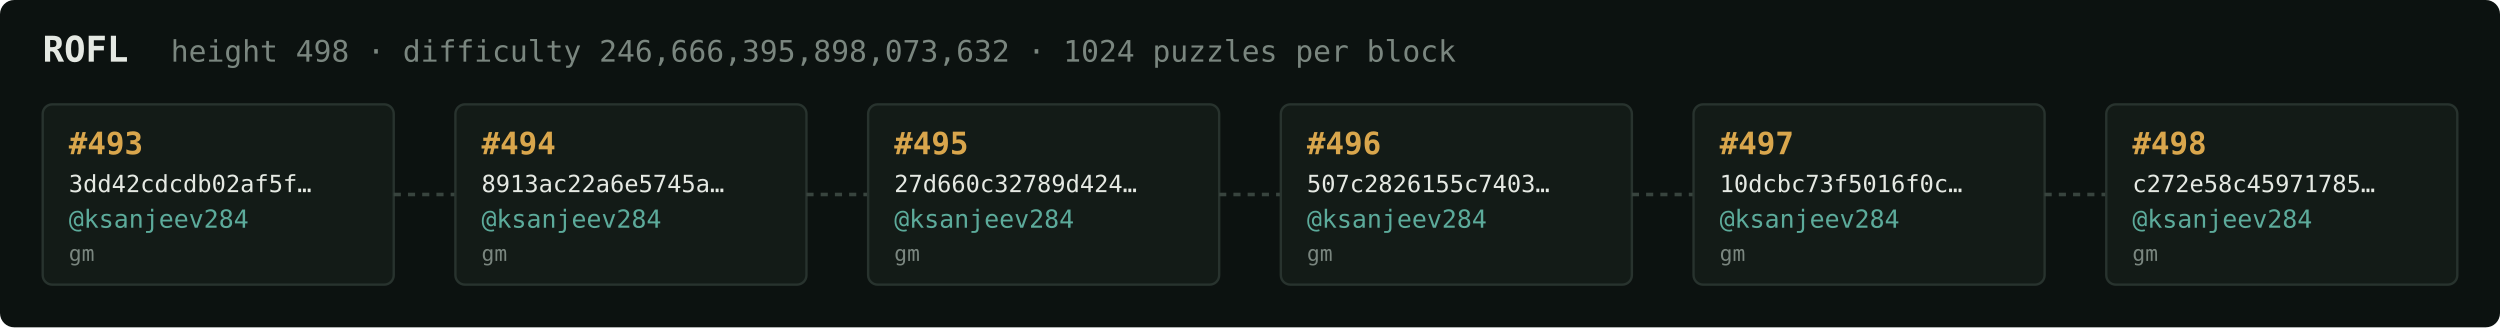
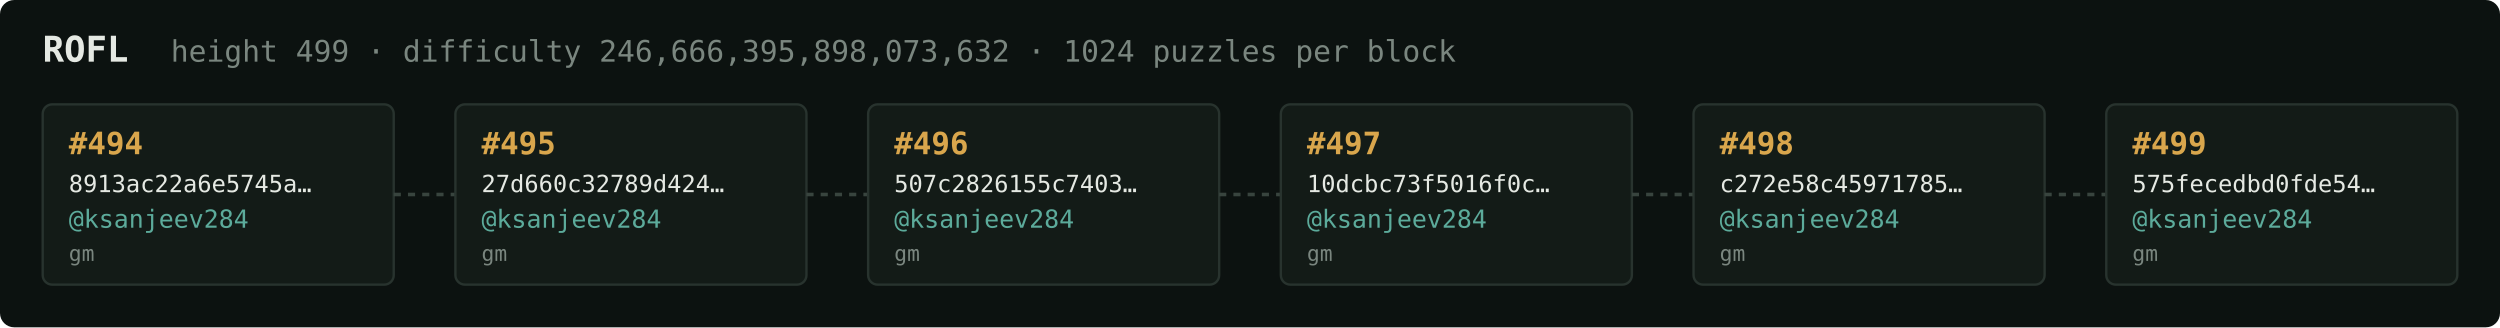
<svg xmlns="http://www.w3.org/2000/svg" width="1054" height="138" viewBox="0 0 1054 138" font-family="ui-monospace,SFMono-Regular,Menlo,monospace">
  <rect fill="#0c1210" width="1054" height="138" rx="6" />
  <text x="18" y="26" fill="#e5e9e3" font-size="15" font-weight="700">ROFL</text>
-   <text x="72" y="26" fill="#7a867f" font-size="12.5">height 498 · difficulty 246,666,395,898,073,632 · 1024 puzzles per block</text>
+   <text x="72" y="26" fill="#7a867f" font-size="12.5">height 499 · difficulty 246,666,395,898,073,632 · 1024 puzzles per block</text>
  <rect x="18" y="44" width="148" height="76" rx="4" fill="#131b17" stroke="#28332e" stroke-width="1" />
-   <text x="29" y="65" fill="#d9a64c" font-size="13" font-weight="700">#493</text>
-   <text x="29" y="81" fill="#e5e9e3" font-size="10">3dd42cdcdb02af5f…</text>
+   <text x="29" y="65" fill="#d9a64c" font-size="13" font-weight="700">#494</text>
+   <text x="29" y="81" fill="#e5e9e3" font-size="10">8913ac22a6e5745a…</text>
  <text x="29" y="96" fill="#5cab9b" font-size="10.5">@ksanjeev284</text>
  <text x="29" y="110" fill="#7a867f" font-size="9">gm</text>
  <line x1="166" y1="82.0" x2="192" y2="82.0" stroke="#38443e" stroke-width="1.5" stroke-dasharray="3 3" />
  <rect x="192" y="44" width="148" height="76" rx="4" fill="#131b17" stroke="#28332e" stroke-width="1" />
-   <text x="203" y="65" fill="#d9a64c" font-size="13" font-weight="700">#494</text>
-   <text x="203" y="81" fill="#e5e9e3" font-size="10">8913ac22a6e5745a…</text>
+   <text x="203" y="65" fill="#d9a64c" font-size="13" font-weight="700">#495</text>
+   <text x="203" y="81" fill="#e5e9e3" font-size="10">27d660c32789d424…</text>
  <text x="203" y="96" fill="#5cab9b" font-size="10.5">@ksanjeev284</text>
  <text x="203" y="110" fill="#7a867f" font-size="9">gm</text>
  <line x1="340" y1="82.0" x2="366" y2="82.0" stroke="#38443e" stroke-width="1.5" stroke-dasharray="3 3" />
  <rect x="366" y="44" width="148" height="76" rx="4" fill="#131b17" stroke="#28332e" stroke-width="1" />
-   <text x="377" y="65" fill="#d9a64c" font-size="13" font-weight="700">#495</text>
-   <text x="377" y="81" fill="#e5e9e3" font-size="10">27d660c32789d424…</text>
+   <text x="377" y="65" fill="#d9a64c" font-size="13" font-weight="700">#496</text>
+   <text x="377" y="81" fill="#e5e9e3" font-size="10">507c2826155c7403…</text>
  <text x="377" y="96" fill="#5cab9b" font-size="10.5">@ksanjeev284</text>
  <text x="377" y="110" fill="#7a867f" font-size="9">gm</text>
  <line x1="514" y1="82.0" x2="540" y2="82.0" stroke="#38443e" stroke-width="1.5" stroke-dasharray="3 3" />
  <rect x="540" y="44" width="148" height="76" rx="4" fill="#131b17" stroke="#28332e" stroke-width="1" />
-   <text x="551" y="65" fill="#d9a64c" font-size="13" font-weight="700">#496</text>
-   <text x="551" y="81" fill="#e5e9e3" font-size="10">507c2826155c7403…</text>
+   <text x="551" y="65" fill="#d9a64c" font-size="13" font-weight="700">#497</text>
+   <text x="551" y="81" fill="#e5e9e3" font-size="10">10dcbc73f5016f0c…</text>
  <text x="551" y="96" fill="#5cab9b" font-size="10.5">@ksanjeev284</text>
  <text x="551" y="110" fill="#7a867f" font-size="9">gm</text>
  <line x1="688" y1="82.0" x2="714" y2="82.0" stroke="#38443e" stroke-width="1.5" stroke-dasharray="3 3" />
  <rect x="714" y="44" width="148" height="76" rx="4" fill="#131b17" stroke="#28332e" stroke-width="1" />
-   <text x="725" y="65" fill="#d9a64c" font-size="13" font-weight="700">#497</text>
-   <text x="725" y="81" fill="#e5e9e3" font-size="10">10dcbc73f5016f0c…</text>
+   <text x="725" y="65" fill="#d9a64c" font-size="13" font-weight="700">#498</text>
+   <text x="725" y="81" fill="#e5e9e3" font-size="10">c272e58c45971785…</text>
  <text x="725" y="96" fill="#5cab9b" font-size="10.5">@ksanjeev284</text>
  <text x="725" y="110" fill="#7a867f" font-size="9">gm</text>
  <line x1="862" y1="82.0" x2="888" y2="82.0" stroke="#38443e" stroke-width="1.5" stroke-dasharray="3 3" />
  <rect x="888" y="44" width="148" height="76" rx="4" fill="#131b17" stroke="#28332e" stroke-width="1" />
-   <text x="899" y="65" fill="#d9a64c" font-size="13" font-weight="700">#498</text>
-   <text x="899" y="81" fill="#e5e9e3" font-size="10">c272e58c45971785…</text>
+   <text x="899" y="65" fill="#d9a64c" font-size="13" font-weight="700">#499</text>
+   <text x="899" y="81" fill="#e5e9e3" font-size="10">575fecedbd0fde54…</text>
  <text x="899" y="96" fill="#5cab9b" font-size="10.5">@ksanjeev284</text>
  <text x="899" y="110" fill="#7a867f" font-size="9">gm</text>
</svg>
